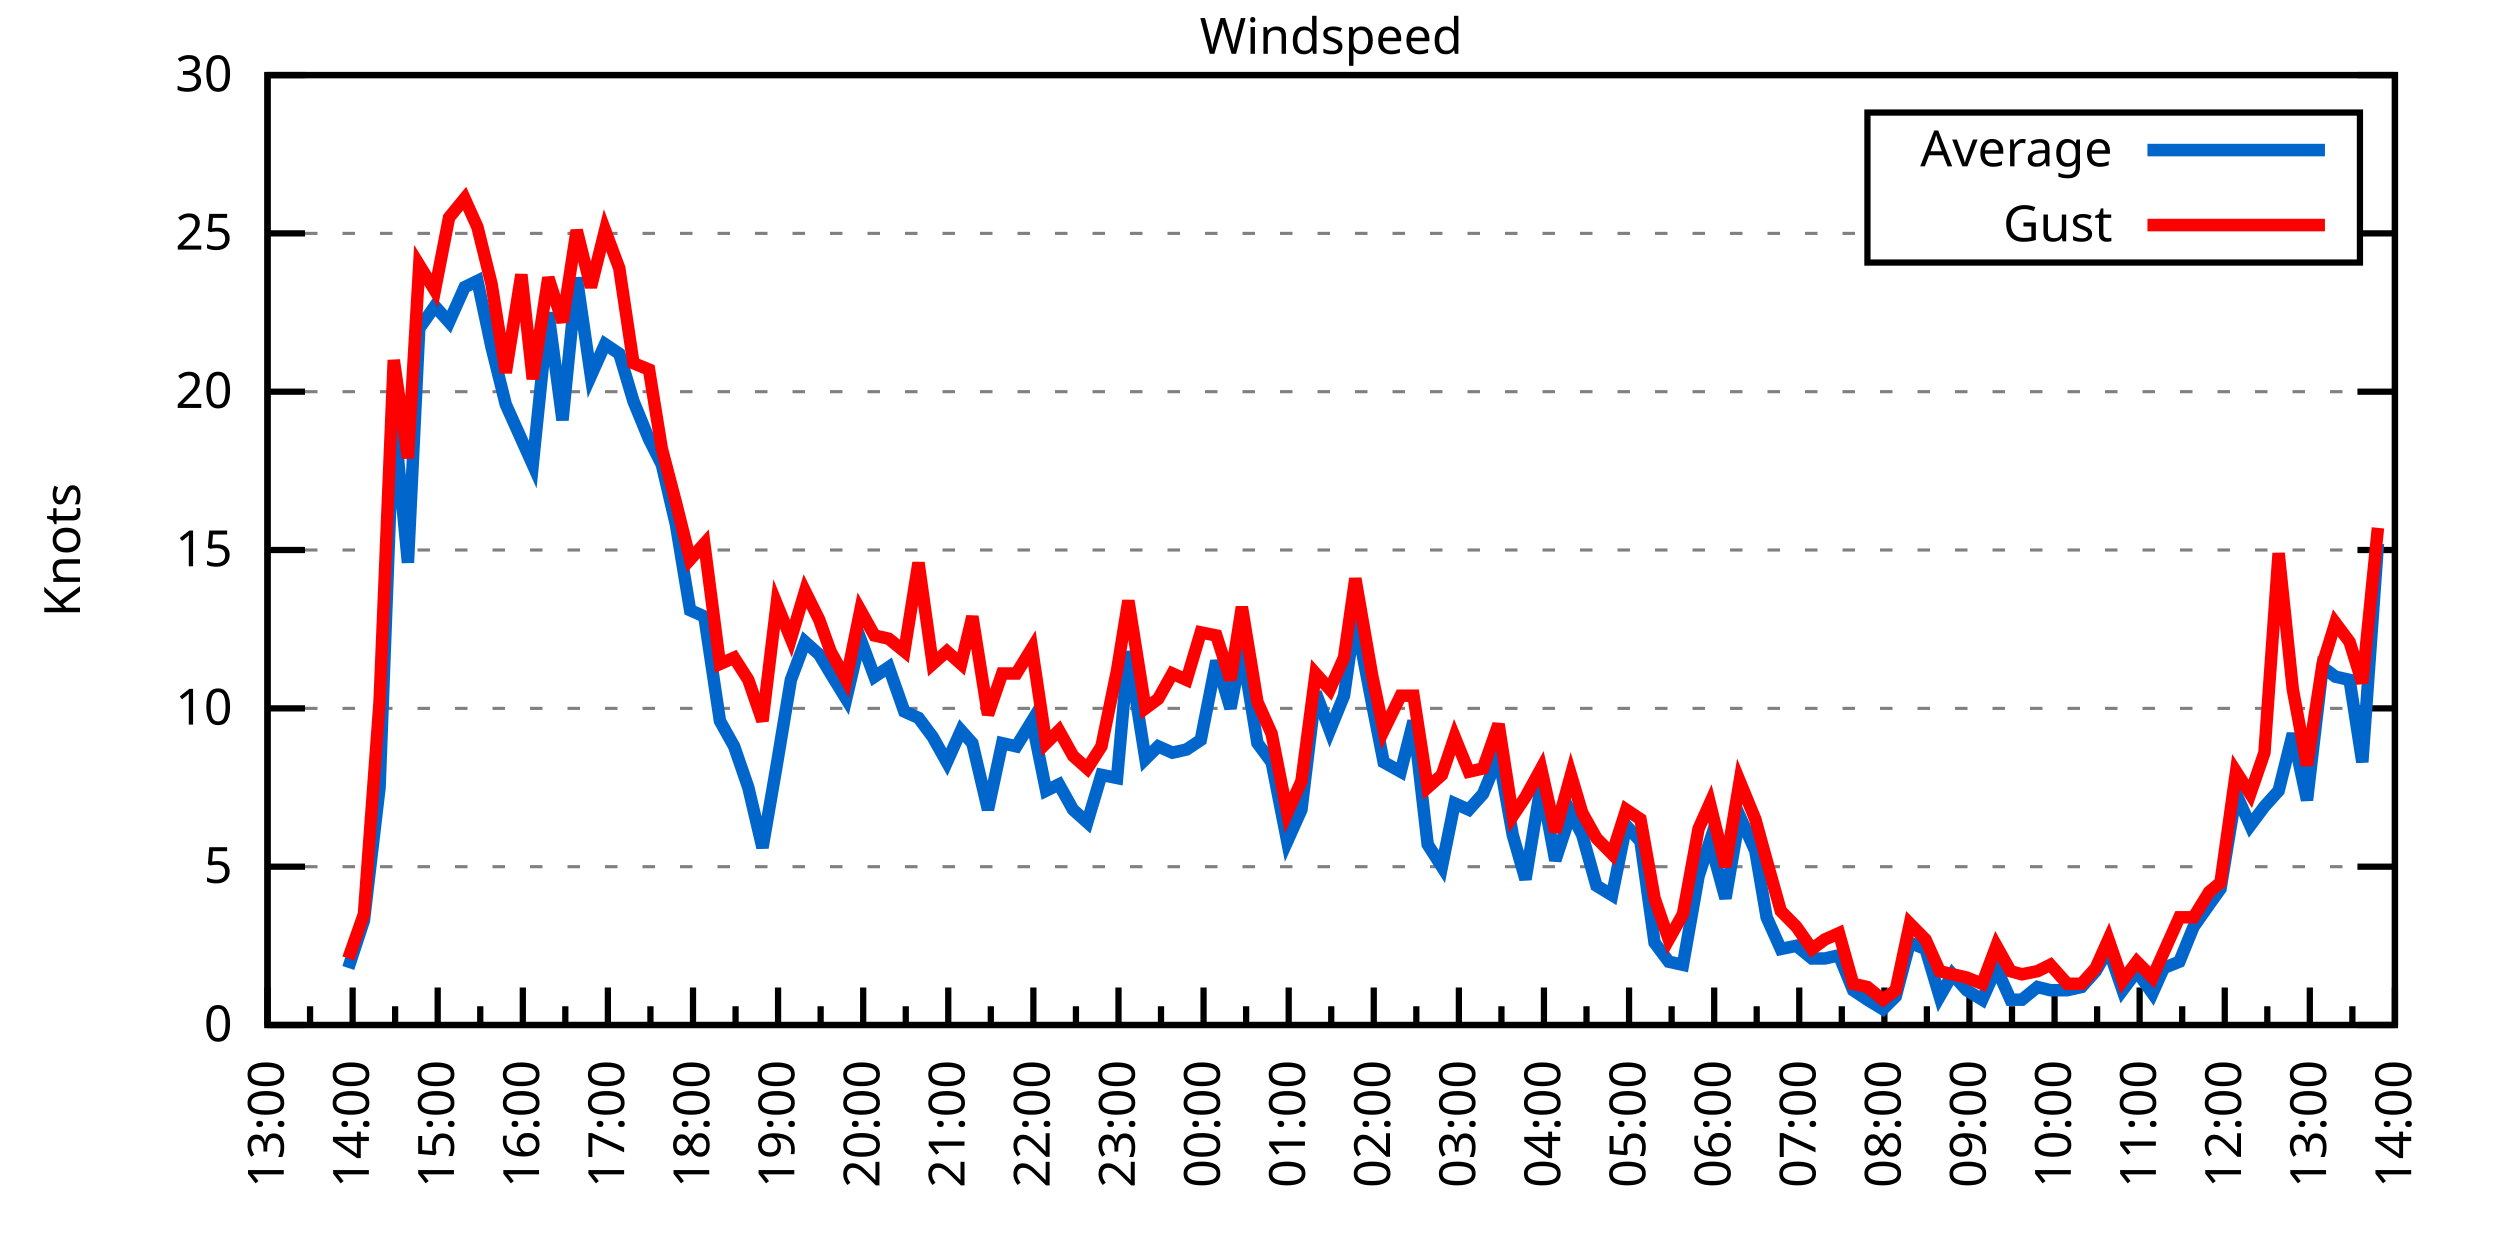
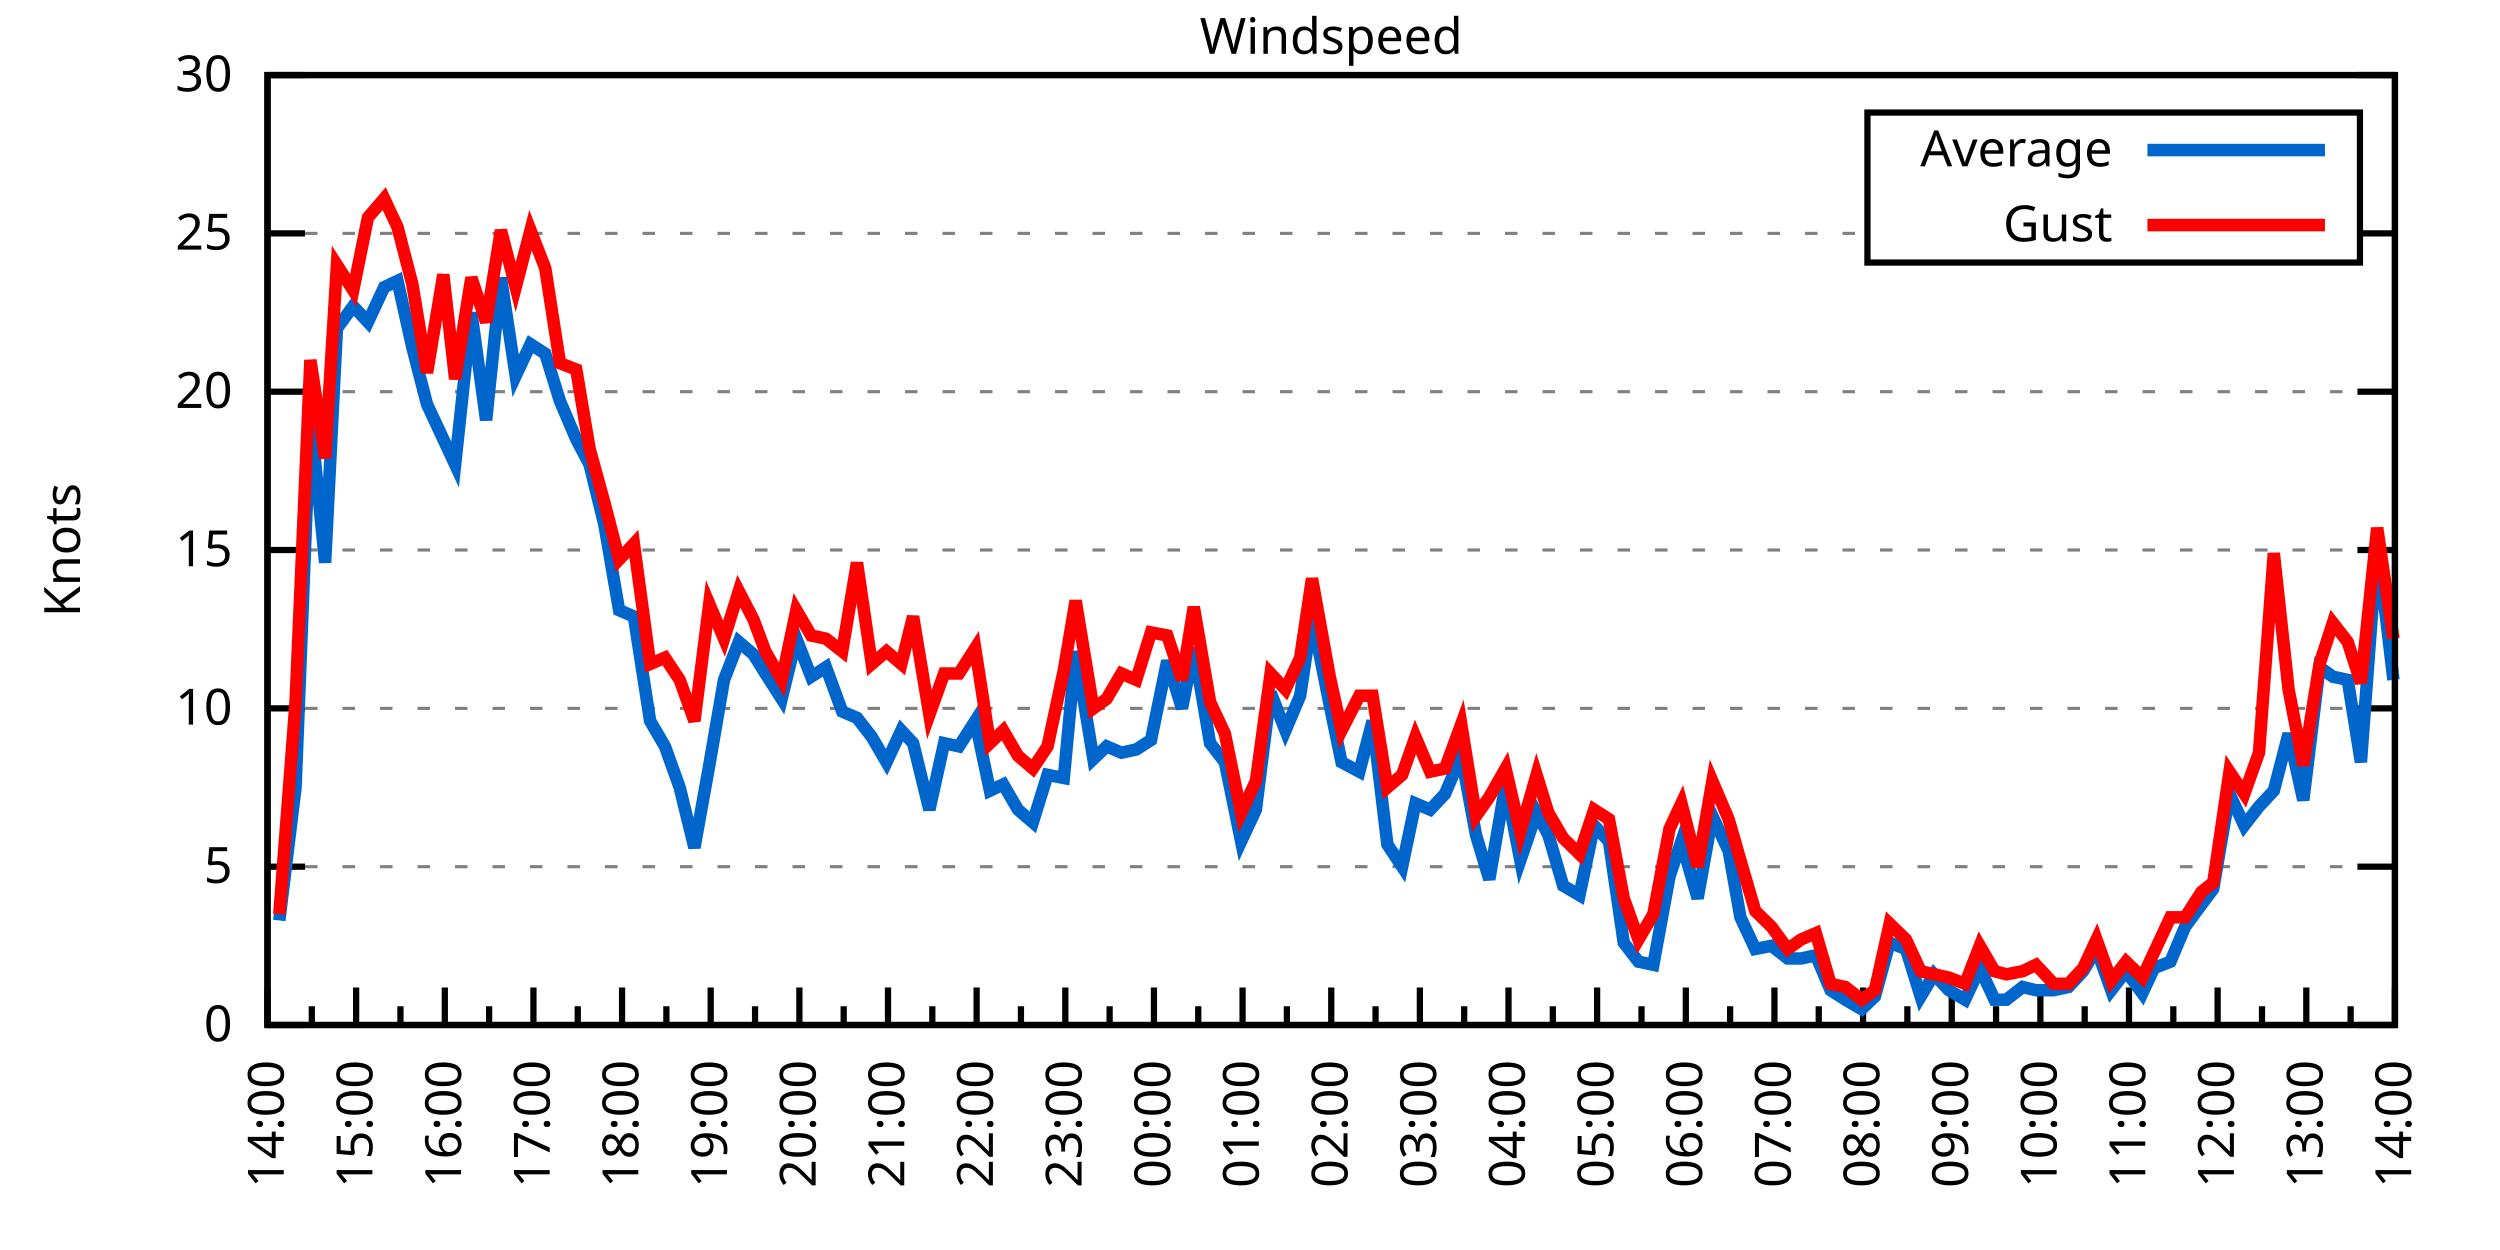
<svg xmlns="http://www.w3.org/2000/svg" xmlns:xlink="http://www.w3.org/1999/xlink" width="400" height="200" viewBox="0 0 400 200">
  <g id="gnuplot_canvas">
    <rect x="0" y="0" width="400" height="200" fill="none" />
    <defs>
      <circle id="gpDot" r="0.5" stroke-width="0.5" stroke="currentColor" />
      <path id="gpPt0" stroke-width="0.333" stroke="currentColor" d="M-1,0 h2 M0,-1 v2" />
      <path id="gpPt1" stroke-width="0.333" stroke="currentColor" d="M-1,-1 L1,1 M1,-1 L-1,1" />
      <path id="gpPt2" stroke-width="0.333" stroke="currentColor" d="M-1,0 L1,0 M0,-1 L0,1 M-1,-1 L1,1 M-1,1 L1,-1" />
      <rect id="gpPt3" stroke-width="0.333" stroke="currentColor" x="-1" y="-1" width="2" height="2" />
      <rect id="gpPt4" stroke-width="0.333" stroke="currentColor" fill="currentColor" x="-1" y="-1" width="2" height="2" />
      <circle id="gpPt5" stroke-width="0.333" stroke="currentColor" cx="0" cy="0" r="1" />
      <use xlink:href="#gpPt5" id="gpPt6" fill="currentColor" stroke="none" />
      <path id="gpPt7" stroke-width="0.333" stroke="currentColor" d="M0,-1.33 L-1.33,0.67 L1.33,0.67 z" />
      <use xlink:href="#gpPt7" id="gpPt8" fill="currentColor" stroke="none" />
      <use xlink:href="#gpPt7" id="gpPt9" stroke="currentColor" transform="rotate(180)" />
      <use xlink:href="#gpPt9" id="gpPt10" fill="currentColor" stroke="none" />
      <use xlink:href="#gpPt3" id="gpPt11" stroke="currentColor" transform="rotate(45)" />
      <use xlink:href="#gpPt11" id="gpPt12" fill="currentColor" stroke="none" />
      <path id="gpPt13" stroke-width="0.333" stroke="currentColor" d="M0,1.330 L1.265,0.411 L0.782,-1.067 L-0.782,-1.076 L-1.265,0.411 z" />
      <use xlink:href="#gpPt13" id="gpPt14" fill="currentColor" stroke="none" />
      <filter id="textbox" filterUnits="objectBoundingBox" x="0" y="0" height="1" width="1">
        <feFlood flood-color="white" flood-opacity="1" result="bgnd" />
        <feComposite in="SourceGraphic" in2="bgnd" operator="atop" />
      </filter>
      <filter id="greybox" filterUnits="objectBoundingBox" x="0" y="0" height="1" width="1">
        <feFlood flood-color="lightgrey" flood-opacity="1" result="grey" />
        <feComposite in="SourceGraphic" in2="grey" operator="atop" />
      </filter>
    </defs>
    <g fill="none" color="white" stroke="currentColor" stroke-width="1.00" stroke-linecap="butt" stroke-linejoin="miter">
</g>
    <g fill="none" color="black" stroke="currentColor" stroke-width="1.00" stroke-linecap="butt" stroke-linejoin="miter">
      <g stroke="none" shape-rendering="crispEdges">
        <polygon fill="rgb(255, 255, 255)" points="42.80,164.00 383.18,164.00 383.18,12.02 42.80,12.02 " />
      </g>
    </g>
    <g fill="none" color="black" stroke="currentColor" stroke-width="1.00" stroke-linecap="butt" stroke-linejoin="miter">
</g>
    <g fill="none" color="black" stroke="black" stroke-width="0.50" stroke-linecap="butt" stroke-linejoin="miter">
</g>
    <g fill="none" color="gray" stroke="currentColor" stroke-width="0.50" stroke-linecap="butt" stroke-linejoin="miter">
      <path stroke="gray" stroke-dasharray="2,4" class="gridline" d="M42.80,164.00 L383.19,164.00  " />
    </g>
    <g fill="none" color="gray" stroke="gray" stroke-width="1.00" stroke-linecap="butt" stroke-linejoin="miter">
</g>
    <g fill="none" color="black" stroke="currentColor" stroke-width="1.00" stroke-linecap="butt" stroke-linejoin="miter">
      <path stroke="black" d="M42.80,164.00 L48.80,164.00 M383.19,164.00 L377.19,164.00  " />
      <g transform="translate(37.20,166.60)" stroke="none" fill="black" font-family="Sans" font-size="8.00" text-anchor="end">
        <text>
          <tspan font-family="Sans"> 0</tspan>
        </text>
      </g>
    </g>
    <g fill="none" color="black" stroke="currentColor" stroke-width="1.00" stroke-linecap="butt" stroke-linejoin="miter">
</g>
    <g fill="none" color="black" stroke="black" stroke-width="0.50" stroke-linecap="butt" stroke-linejoin="miter">
</g>
    <g fill="none" color="gray" stroke="currentColor" stroke-width="0.50" stroke-linecap="butt" stroke-linejoin="miter">
      <path stroke="gray" stroke-dasharray="2,4" class="gridline" d="M42.80,138.67 L383.19,138.67  " />
    </g>
    <g fill="none" color="gray" stroke="gray" stroke-width="1.00" stroke-linecap="butt" stroke-linejoin="miter">
</g>
    <g fill="none" color="black" stroke="currentColor" stroke-width="1.00" stroke-linecap="butt" stroke-linejoin="miter">
      <path stroke="black" d="M42.80,138.67 L48.80,138.67 M383.19,138.67 L377.19,138.67  " />
      <g transform="translate(37.20,141.27)" stroke="none" fill="black" font-family="Sans" font-size="8.00" text-anchor="end">
        <text>
          <tspan font-family="Sans"> 5</tspan>
        </text>
      </g>
    </g>
    <g fill="none" color="black" stroke="currentColor" stroke-width="1.00" stroke-linecap="butt" stroke-linejoin="miter">
</g>
    <g fill="none" color="black" stroke="black" stroke-width="0.50" stroke-linecap="butt" stroke-linejoin="miter">
</g>
    <g fill="none" color="gray" stroke="currentColor" stroke-width="0.50" stroke-linecap="butt" stroke-linejoin="miter">
      <path stroke="gray" stroke-dasharray="2,4" class="gridline" d="M42.80,113.34 L383.19,113.34  " />
    </g>
    <g fill="none" color="gray" stroke="gray" stroke-width="1.00" stroke-linecap="butt" stroke-linejoin="miter">
</g>
    <g fill="none" color="black" stroke="currentColor" stroke-width="1.00" stroke-linecap="butt" stroke-linejoin="miter">
      <path stroke="black" d="M42.80,113.34 L48.80,113.34 M383.19,113.34 L377.19,113.34  " />
      <g transform="translate(37.20,115.94)" stroke="none" fill="black" font-family="Sans" font-size="8.00" text-anchor="end">
        <text>
          <tspan font-family="Sans"> 10</tspan>
        </text>
      </g>
    </g>
    <g fill="none" color="black" stroke="currentColor" stroke-width="1.00" stroke-linecap="butt" stroke-linejoin="miter">
</g>
    <g fill="none" color="black" stroke="black" stroke-width="0.50" stroke-linecap="butt" stroke-linejoin="miter">
</g>
    <g fill="none" color="gray" stroke="currentColor" stroke-width="0.50" stroke-linecap="butt" stroke-linejoin="miter">
      <path stroke="gray" stroke-dasharray="2,4" class="gridline" d="M42.80,88.00 L383.19,88.00  " />
    </g>
    <g fill="none" color="gray" stroke="gray" stroke-width="1.00" stroke-linecap="butt" stroke-linejoin="miter">
</g>
    <g fill="none" color="black" stroke="currentColor" stroke-width="1.00" stroke-linecap="butt" stroke-linejoin="miter">
      <path stroke="black" d="M42.80,88.00 L48.80,88.00 M383.19,88.00 L377.19,88.00  " />
      <g transform="translate(37.20,90.60)" stroke="none" fill="black" font-family="Sans" font-size="8.00" text-anchor="end">
        <text>
          <tspan font-family="Sans"> 15</tspan>
        </text>
      </g>
    </g>
    <g fill="none" color="black" stroke="currentColor" stroke-width="1.00" stroke-linecap="butt" stroke-linejoin="miter">
</g>
    <g fill="none" color="black" stroke="black" stroke-width="0.50" stroke-linecap="butt" stroke-linejoin="miter">
</g>
    <g fill="none" color="gray" stroke="currentColor" stroke-width="0.50" stroke-linecap="butt" stroke-linejoin="miter">
      <path stroke="gray" stroke-dasharray="2,4" class="gridline" d="M42.80,62.67 L383.19,62.67  " />
    </g>
    <g fill="none" color="gray" stroke="gray" stroke-width="1.00" stroke-linecap="butt" stroke-linejoin="miter">
</g>
    <g fill="none" color="black" stroke="currentColor" stroke-width="1.00" stroke-linecap="butt" stroke-linejoin="miter">
      <path stroke="black" d="M42.80,62.67 L48.80,62.67 M383.19,62.67 L377.19,62.67  " />
      <g transform="translate(37.20,65.27)" stroke="none" fill="black" font-family="Sans" font-size="8.00" text-anchor="end">
        <text>
          <tspan font-family="Sans"> 20</tspan>
        </text>
      </g>
    </g>
    <g fill="none" color="black" stroke="currentColor" stroke-width="1.00" stroke-linecap="butt" stroke-linejoin="miter">
</g>
    <g fill="none" color="black" stroke="black" stroke-width="0.50" stroke-linecap="butt" stroke-linejoin="miter">
</g>
    <g fill="none" color="gray" stroke="currentColor" stroke-width="0.50" stroke-linecap="butt" stroke-linejoin="miter">
      <path stroke="gray" stroke-dasharray="2,4" class="gridline" d="M42.80,37.34 L298.79,37.34 M377.59,37.34 L383.19,37.34  " />
    </g>
    <g fill="none" color="gray" stroke="gray" stroke-width="1.00" stroke-linecap="butt" stroke-linejoin="miter">
</g>
    <g fill="none" color="black" stroke="currentColor" stroke-width="1.00" stroke-linecap="butt" stroke-linejoin="miter">
      <path stroke="black" d="M42.80,37.34 L48.80,37.34 M383.19,37.34 L377.19,37.34  " />
      <g transform="translate(37.20,39.94)" stroke="none" fill="black" font-family="Sans" font-size="8.00" text-anchor="end">
        <text>
          <tspan font-family="Sans"> 25</tspan>
        </text>
      </g>
    </g>
    <g fill="none" color="black" stroke="currentColor" stroke-width="1.00" stroke-linecap="butt" stroke-linejoin="miter">
</g>
    <g fill="none" color="black" stroke="black" stroke-width="0.50" stroke-linecap="butt" stroke-linejoin="miter">
</g>
    <g fill="none" color="gray" stroke="currentColor" stroke-width="0.50" stroke-linecap="butt" stroke-linejoin="miter">
      <path stroke="gray" stroke-dasharray="2,4" class="gridline" d="M42.80,12.01 L383.19,12.01  " />
    </g>
    <g fill="none" color="gray" stroke="gray" stroke-width="1.00" stroke-linecap="butt" stroke-linejoin="miter">
</g>
    <g fill="none" color="black" stroke="currentColor" stroke-width="1.00" stroke-linecap="butt" stroke-linejoin="miter">
      <path stroke="black" d="M42.80,12.01 L48.80,12.01 M383.19,12.01 L377.19,12.01  " />
      <g transform="translate(37.20,14.61)" stroke="none" fill="black" font-family="Sans" font-size="8.00" text-anchor="end">
        <text>
          <tspan font-family="Sans"> 30</tspan>
        </text>
      </g>
    </g>
    <g fill="none" color="black" stroke="currentColor" stroke-width="1.00" stroke-linecap="butt" stroke-linejoin="miter">
      <path stroke="black" d="M42.80,164.00 L42.80,158.00  " />
      <g transform="translate(45.40,169.60) rotate(270)" stroke="none" fill="black" font-family="Sans" font-size="8.00" text-anchor="end">
        <text>
+           <tspan font-family="Sans">14:00</tspan>
+         </text>
+       </g>
+     </g>
+     <g fill="none" color="black" stroke="currentColor" stroke-width="1.00" stroke-linecap="butt" stroke-linejoin="miter">
+       <path stroke="black" d="M49.89,164.00 L49.89,161.00 M56.98,164.00 L56.98,158.00  " />
+       <g transform="translate(59.58,169.60) rotate(270)" stroke="none" fill="black" font-family="Sans" font-size="8.00" text-anchor="end">
+         <text>
+           <tspan font-family="Sans">15:00</tspan>
+         </text>
+       </g>
+     </g>
+     <g fill="none" color="black" stroke="currentColor" stroke-width="1.00" stroke-linecap="butt" stroke-linejoin="miter">
+       <path stroke="black" d="M64.07,164.00 L64.07,161.00 M71.17,164.00 L71.17,158.00  " />
+       <g transform="translate(73.77,169.60) rotate(270)" stroke="none" fill="black" font-family="Sans" font-size="8.00" text-anchor="end">
+         <text>
+           <tspan font-family="Sans">16:00</tspan>
+         </text>
+       </g>
+     </g>
+     <g fill="none" color="black" stroke="currentColor" stroke-width="1.00" stroke-linecap="butt" stroke-linejoin="miter">
+       <path stroke="black" d="M78.26,164.00 L78.26,161.00 M85.35,164.00 L85.35,158.00  " />
+       <g transform="translate(87.95,169.60) rotate(270)" stroke="none" fill="black" font-family="Sans" font-size="8.00" text-anchor="end">
+         <text>
+           <tspan font-family="Sans">17:00</tspan>
+         </text>
+       </g>
+     </g>
+     <g fill="none" color="black" stroke="currentColor" stroke-width="1.00" stroke-linecap="butt" stroke-linejoin="miter">
+       <path stroke="black" d="M92.44,164.00 L92.44,161.00 M99.53,164.00 L99.53,158.00  " />
+       <g transform="translate(102.13,169.60) rotate(270)" stroke="none" fill="black" font-family="Sans" font-size="8.00" text-anchor="end">
+         <text>
+           <tspan font-family="Sans">18:00</tspan>
+         </text>
+       </g>
+     </g>
+     <g fill="none" color="black" stroke="currentColor" stroke-width="1.00" stroke-linecap="butt" stroke-linejoin="miter">
+       <path stroke="black" d="M106.62,164.00 L106.62,161.00 M113.71,164.00 L113.71,158.00  " />
+       <g transform="translate(116.31,169.60) rotate(270)" stroke="none" fill="black" font-family="Sans" font-size="8.00" text-anchor="end">
+         <text>
+           <tspan font-family="Sans">19:00</tspan>
+         </text>
+       </g>
+     </g>
+     <g fill="none" color="black" stroke="currentColor" stroke-width="1.00" stroke-linecap="butt" stroke-linejoin="miter">
+       <path stroke="black" d="M120.81,164.00 L120.81,161.00 M127.90,164.00 L127.90,158.00  " />
+       <g transform="translate(130.50,169.60) rotate(270)" stroke="none" fill="black" font-family="Sans" font-size="8.00" text-anchor="end">
+         <text>
+           <tspan font-family="Sans">20:00</tspan>
+         </text>
+       </g>
+     </g>
+     <g fill="none" color="black" stroke="currentColor" stroke-width="1.00" stroke-linecap="butt" stroke-linejoin="miter">
+       <path stroke="black" d="M134.99,164.00 L134.99,161.00 M142.08,164.00 L142.08,158.00  " />
+       <g transform="translate(144.68,169.60) rotate(270)" stroke="none" fill="black" font-family="Sans" font-size="8.00" text-anchor="end">
+         <text>
+           <tspan font-family="Sans">21:00</tspan>
+         </text>
+       </g>
+     </g>
+     <g fill="none" color="black" stroke="currentColor" stroke-width="1.00" stroke-linecap="butt" stroke-linejoin="miter">
+       <path stroke="black" d="M149.17,164.00 L149.17,161.00 M156.26,164.00 L156.26,158.00  " />
+       <g transform="translate(158.86,169.60) rotate(270)" stroke="none" fill="black" font-family="Sans" font-size="8.00" text-anchor="end">
+         <text>
+           <tspan font-family="Sans">22:00</tspan>
+         </text>
+       </g>
+     </g>
+     <g fill="none" color="black" stroke="currentColor" stroke-width="1.00" stroke-linecap="butt" stroke-linejoin="miter">
+       <path stroke="black" d="M163.35,164.00 L163.35,161.00 M170.45,164.00 L170.45,158.00  " />
+       <g transform="translate(173.05,169.60) rotate(270)" stroke="none" fill="black" font-family="Sans" font-size="8.00" text-anchor="end">
+         <text>
+           <tspan font-family="Sans">23:00</tspan>
+         </text>
+       </g>
+     </g>
+     <g fill="none" color="black" stroke="currentColor" stroke-width="1.00" stroke-linecap="butt" stroke-linejoin="miter">
+       <path stroke="black" d="M177.54,164.00 L177.54,161.00 M184.63,164.00 L184.63,158.00  " />
+       <g transform="translate(187.23,169.60) rotate(270)" stroke="none" fill="black" font-family="Sans" font-size="8.00" text-anchor="end">
+         <text>
+           <tspan font-family="Sans">00:00</tspan>
+         </text>
+       </g>
+     </g>
+     <g fill="none" color="black" stroke="currentColor" stroke-width="1.00" stroke-linecap="butt" stroke-linejoin="miter">
+       <path stroke="black" d="M191.72,164.00 L191.72,161.00 M198.81,164.00 L198.81,158.00  " />
+       <g transform="translate(201.41,169.60) rotate(270)" stroke="none" fill="black" font-family="Sans" font-size="8.00" text-anchor="end">
+         <text>
+           <tspan font-family="Sans">01:00</tspan>
+         </text>
+       </g>
+     </g>
+     <g fill="none" color="black" stroke="currentColor" stroke-width="1.00" stroke-linecap="butt" stroke-linejoin="miter">
+       <path stroke="black" d="M205.90,164.00 L205.90,161.00 M213.00,164.00 L213.00,158.00  " />
+       <g transform="translate(215.60,169.60) rotate(270)" stroke="none" fill="black" font-family="Sans" font-size="8.00" text-anchor="end">
+         <text>
+           <tspan font-family="Sans">02:00</tspan>
+         </text>
+       </g>
+     </g>
+     <g fill="none" color="black" stroke="currentColor" stroke-width="1.00" stroke-linecap="butt" stroke-linejoin="miter">
+       <path stroke="black" d="M220.09,164.00 L220.09,161.00 M227.18,164.00 L227.18,158.00  " />
+       <g transform="translate(229.78,169.60) rotate(270)" stroke="none" fill="black" font-family="Sans" font-size="8.00" text-anchor="end">
+         <text>
+           <tspan font-family="Sans">03:00</tspan>
+         </text>
+       </g>
+     </g>
+     <g fill="none" color="black" stroke="currentColor" stroke-width="1.00" stroke-linecap="butt" stroke-linejoin="miter">
+       <path stroke="black" d="M234.27,164.00 L234.27,161.00 M241.36,164.00 L241.36,158.00  " />
+       <g transform="translate(243.96,169.60) rotate(270)" stroke="none" fill="black" font-family="Sans" font-size="8.00" text-anchor="end">
+         <text>
+           <tspan font-family="Sans">04:00</tspan>
+         </text>
+       </g>
+     </g>
+     <g fill="none" color="black" stroke="currentColor" stroke-width="1.00" stroke-linecap="butt" stroke-linejoin="miter">
+       <path stroke="black" d="M248.45,164.00 L248.45,161.00 M255.54,164.00 L255.54,158.00  " />
+       <g transform="translate(258.14,169.60) rotate(270)" stroke="none" fill="black" font-family="Sans" font-size="8.00" text-anchor="end">
+         <text>
+           <tspan font-family="Sans">05:00</tspan>
+         </text>
+       </g>
+     </g>
+     <g fill="none" color="black" stroke="currentColor" stroke-width="1.00" stroke-linecap="butt" stroke-linejoin="miter">
+       <path stroke="black" d="M262.64,164.00 L262.64,161.00 M269.73,164.00 L269.73,158.00  " />
+       <g transform="translate(272.33,169.60) rotate(270)" stroke="none" fill="black" font-family="Sans" font-size="8.00" text-anchor="end">
+         <text>
+           <tspan font-family="Sans">06:00</tspan>
+         </text>
+       </g>
+     </g>
+     <g fill="none" color="black" stroke="currentColor" stroke-width="1.00" stroke-linecap="butt" stroke-linejoin="miter">
+       <path stroke="black" d="M276.82,164.00 L276.82,161.00 M283.91,164.00 L283.91,158.00  " />
+       <g transform="translate(286.51,169.60) rotate(270)" stroke="none" fill="black" font-family="Sans" font-size="8.00" text-anchor="end">
+         <text>
+           <tspan font-family="Sans">07:00</tspan>
+         </text>
+       </g>
+     </g>
+     <g fill="none" color="black" stroke="currentColor" stroke-width="1.00" stroke-linecap="butt" stroke-linejoin="miter">
+       <path stroke="black" d="M291.00,164.00 L291.00,161.00 M298.09,164.00 L298.09,158.00  " />
+       <g transform="translate(300.69,169.60) rotate(270)" stroke="none" fill="black" font-family="Sans" font-size="8.00" text-anchor="end">
+         <text>
+           <tspan font-family="Sans">08:00</tspan>
+         </text>
+       </g>
+     </g>
+     <g fill="none" color="black" stroke="currentColor" stroke-width="1.00" stroke-linecap="butt" stroke-linejoin="miter">
+       <path stroke="black" d="M305.18,164.00 L305.18,161.00 M312.28,164.00 L312.28,158.00  " />
+       <g transform="translate(314.88,169.60) rotate(270)" stroke="none" fill="black" font-family="Sans" font-size="8.00" text-anchor="end">
+         <text>
+           <tspan font-family="Sans">09:00</tspan>
+         </text>
+       </g>
+     </g>
+     <g fill="none" color="black" stroke="currentColor" stroke-width="1.00" stroke-linecap="butt" stroke-linejoin="miter">
+       <path stroke="black" d="M319.37,164.00 L319.37,161.00 M326.46,164.00 L326.46,158.00  " />
+       <g transform="translate(329.06,169.60) rotate(270)" stroke="none" fill="black" font-family="Sans" font-size="8.00" text-anchor="end">
+         <text>
+           <tspan font-family="Sans">10:00</tspan>
+         </text>
+       </g>
+     </g>
+     <g fill="none" color="black" stroke="currentColor" stroke-width="1.00" stroke-linecap="butt" stroke-linejoin="miter">
+       <path stroke="black" d="M333.55,164.00 L333.55,161.00 M340.64,164.00 L340.64,158.00  " />
+       <g transform="translate(343.24,169.60) rotate(270)" stroke="none" fill="black" font-family="Sans" font-size="8.00" text-anchor="end">
+         <text>
+           <tspan font-family="Sans">11:00</tspan>
+         </text>
+       </g>
+     </g>
+     <g fill="none" color="black" stroke="currentColor" stroke-width="1.00" stroke-linecap="butt" stroke-linejoin="miter">
+       <path stroke="black" d="M347.73,164.00 L347.73,161.00 M354.82,164.00 L354.82,158.00  " />
+       <g transform="translate(357.42,169.60) rotate(270)" stroke="none" fill="black" font-family="Sans" font-size="8.00" text-anchor="end">
+         <text>
+           <tspan font-family="Sans">12:00</tspan>
+         </text>
+       </g>
+     </g>
+     <g fill="none" color="black" stroke="currentColor" stroke-width="1.00" stroke-linecap="butt" stroke-linejoin="miter">
+       <path stroke="black" d="M361.92,164.00 L361.92,161.00 M369.01,164.00 L369.01,158.00  " />
+       <g transform="translate(371.61,169.60) rotate(270)" stroke="none" fill="black" font-family="Sans" font-size="8.00" text-anchor="end">
+         <text>
          <tspan font-family="Sans">13:00</tspan>
        </text>
      </g>
    </g>
    <g fill="none" color="black" stroke="currentColor" stroke-width="1.00" stroke-linecap="butt" stroke-linejoin="miter">
-       <path stroke="black" d="M49.61,164.00 L49.61,161.00 M56.42,164.00 L56.42,158.00  " />
-       <g transform="translate(59.02,169.60) rotate(270)" stroke="none" fill="black" font-family="Sans" font-size="8.00" text-anchor="end">
-         <text>
-           <tspan font-family="Sans">14:00</tspan>
-         </text>
-       </g>
-     </g>
-     <g fill="none" color="black" stroke="currentColor" stroke-width="1.00" stroke-linecap="butt" stroke-linejoin="miter">
-       <path stroke="black" d="M63.22,164.00 L63.22,161.00 M70.03,164.00 L70.03,158.00  " />
-       <g transform="translate(72.63,169.60) rotate(270)" stroke="none" fill="black" font-family="Sans" font-size="8.00" text-anchor="end">
-         <text>
-           <tspan font-family="Sans">15:00</tspan>
-         </text>
-       </g>
-     </g>
-     <g fill="none" color="black" stroke="currentColor" stroke-width="1.00" stroke-linecap="butt" stroke-linejoin="miter">
-       <path stroke="black" d="M76.84,164.00 L76.84,161.00 M83.65,164.00 L83.65,158.00  " />
-       <g transform="translate(86.25,169.60) rotate(270)" stroke="none" fill="black" font-family="Sans" font-size="8.00" text-anchor="end">
-         <text>
-           <tspan font-family="Sans">16:00</tspan>
-         </text>
-       </g>
-     </g>
-     <g fill="none" color="black" stroke="currentColor" stroke-width="1.00" stroke-linecap="butt" stroke-linejoin="miter">
-       <path stroke="black" d="M90.45,164.00 L90.45,161.00 M97.26,164.00 L97.26,158.00  " />
-       <g transform="translate(99.86,169.60) rotate(270)" stroke="none" fill="black" font-family="Sans" font-size="8.00" text-anchor="end">
-         <text>
-           <tspan font-family="Sans">17:00</tspan>
-         </text>
-       </g>
-     </g>
-     <g fill="none" color="black" stroke="currentColor" stroke-width="1.00" stroke-linecap="butt" stroke-linejoin="miter">
-       <path stroke="black" d="M104.07,164.00 L104.07,161.00 M110.88,164.00 L110.88,158.00  " />
-       <g transform="translate(113.48,169.60) rotate(270)" stroke="none" fill="black" font-family="Sans" font-size="8.00" text-anchor="end">
-         <text>
-           <tspan font-family="Sans">18:00</tspan>
-         </text>
-       </g>
-     </g>
-     <g fill="none" color="black" stroke="currentColor" stroke-width="1.00" stroke-linecap="butt" stroke-linejoin="miter">
-       <path stroke="black" d="M117.69,164.00 L117.69,161.00 M124.49,164.00 L124.49,158.00  " />
-       <g transform="translate(127.09,169.60) rotate(270)" stroke="none" fill="black" font-family="Sans" font-size="8.00" text-anchor="end">
-         <text>
-           <tspan font-family="Sans">19:00</tspan>
-         </text>
-       </g>
-     </g>
-     <g fill="none" color="black" stroke="currentColor" stroke-width="1.00" stroke-linecap="butt" stroke-linejoin="miter">
-       <path stroke="black" d="M131.30,164.00 L131.30,161.00 M138.11,164.00 L138.11,158.00  " />
-       <g transform="translate(140.71,169.60) rotate(270)" stroke="none" fill="black" font-family="Sans" font-size="8.00" text-anchor="end">
-         <text>
-           <tspan font-family="Sans">20:00</tspan>
-         </text>
-       </g>
-     </g>
-     <g fill="none" color="black" stroke="currentColor" stroke-width="1.00" stroke-linecap="butt" stroke-linejoin="miter">
-       <path stroke="black" d="M144.92,164.00 L144.92,161.00 M151.72,164.00 L151.72,158.00  " />
-       <g transform="translate(154.32,169.60) rotate(270)" stroke="none" fill="black" font-family="Sans" font-size="8.00" text-anchor="end">
-         <text>
-           <tspan font-family="Sans">21:00</tspan>
-         </text>
-       </g>
-     </g>
-     <g fill="none" color="black" stroke="currentColor" stroke-width="1.00" stroke-linecap="butt" stroke-linejoin="miter">
-       <path stroke="black" d="M158.53,164.00 L158.53,161.00 M165.34,164.00 L165.34,158.00  " />
-       <g transform="translate(167.94,169.60) rotate(270)" stroke="none" fill="black" font-family="Sans" font-size="8.00" text-anchor="end">
-         <text>
-           <tspan font-family="Sans">22:00</tspan>
-         </text>
-       </g>
-     </g>
-     <g fill="none" color="black" stroke="currentColor" stroke-width="1.00" stroke-linecap="butt" stroke-linejoin="miter">
-       <path stroke="black" d="M172.15,164.00 L172.15,161.00 M178.96,164.00 L178.96,158.00  " />
-       <g transform="translate(181.56,169.60) rotate(270)" stroke="none" fill="black" font-family="Sans" font-size="8.00" text-anchor="end">
-         <text>
-           <tspan font-family="Sans">23:00</tspan>
-         </text>
-       </g>
-     </g>
-     <g fill="none" color="black" stroke="currentColor" stroke-width="1.00" stroke-linecap="butt" stroke-linejoin="miter">
-       <path stroke="black" d="M185.76,164.00 L185.76,161.00 M192.57,164.00 L192.57,158.00  " />
-       <g transform="translate(195.17,169.60) rotate(270)" stroke="none" fill="black" font-family="Sans" font-size="8.00" text-anchor="end">
-         <text>
-           <tspan font-family="Sans">00:00</tspan>
-         </text>
-       </g>
-     </g>
-     <g fill="none" color="black" stroke="currentColor" stroke-width="1.00" stroke-linecap="butt" stroke-linejoin="miter">
-       <path stroke="black" d="M199.38,164.00 L199.38,161.00 M206.19,164.00 L206.19,158.00  " />
-       <g transform="translate(208.79,169.60) rotate(270)" stroke="none" fill="black" font-family="Sans" font-size="8.00" text-anchor="end">
-         <text>
-           <tspan font-family="Sans">01:00</tspan>
-         </text>
-       </g>
-     </g>
-     <g fill="none" color="black" stroke="currentColor" stroke-width="1.00" stroke-linecap="butt" stroke-linejoin="miter">
-       <path stroke="black" d="M213.00,164.00 L213.00,161.00 M219.80,164.00 L219.80,158.00  " />
-       <g transform="translate(222.40,169.60) rotate(270)" stroke="none" fill="black" font-family="Sans" font-size="8.00" text-anchor="end">
-         <text>
-           <tspan font-family="Sans">02:00</tspan>
-         </text>
-       </g>
-     </g>
-     <g fill="none" color="black" stroke="currentColor" stroke-width="1.00" stroke-linecap="butt" stroke-linejoin="miter">
-       <path stroke="black" d="M226.61,164.00 L226.61,161.00 M233.42,164.00 L233.42,158.00  " />
-       <g transform="translate(236.02,169.60) rotate(270)" stroke="none" fill="black" font-family="Sans" font-size="8.00" text-anchor="end">
-         <text>
-           <tspan font-family="Sans">03:00</tspan>
-         </text>
-       </g>
-     </g>
-     <g fill="none" color="black" stroke="currentColor" stroke-width="1.00" stroke-linecap="butt" stroke-linejoin="miter">
-       <path stroke="black" d="M240.23,164.00 L240.23,161.00 M247.03,164.00 L247.03,158.00  " />
-       <g transform="translate(249.63,169.60) rotate(270)" stroke="none" fill="black" font-family="Sans" font-size="8.00" text-anchor="end">
-         <text>
-           <tspan font-family="Sans">04:00</tspan>
-         </text>
-       </g>
-     </g>
-     <g fill="none" color="black" stroke="currentColor" stroke-width="1.00" stroke-linecap="butt" stroke-linejoin="miter">
-       <path stroke="black" d="M253.84,164.00 L253.84,161.00 M260.65,164.00 L260.65,158.00  " />
-       <g transform="translate(263.25,169.60) rotate(270)" stroke="none" fill="black" font-family="Sans" font-size="8.00" text-anchor="end">
-         <text>
-           <tspan font-family="Sans">05:00</tspan>
-         </text>
-       </g>
-     </g>
-     <g fill="none" color="black" stroke="currentColor" stroke-width="1.00" stroke-linecap="butt" stroke-linejoin="miter">
-       <path stroke="black" d="M267.46,164.00 L267.46,161.00 M274.27,164.00 L274.27,158.00  " />
-       <g transform="translate(276.87,169.60) rotate(270)" stroke="none" fill="black" font-family="Sans" font-size="8.00" text-anchor="end">
-         <text>
-           <tspan font-family="Sans">06:00</tspan>
-         </text>
-       </g>
-     </g>
-     <g fill="none" color="black" stroke="currentColor" stroke-width="1.00" stroke-linecap="butt" stroke-linejoin="miter">
-       <path stroke="black" d="M281.07,164.00 L281.07,161.00 M287.88,164.00 L287.88,158.00  " />
-       <g transform="translate(290.48,169.60) rotate(270)" stroke="none" fill="black" font-family="Sans" font-size="8.00" text-anchor="end">
-         <text>
-           <tspan font-family="Sans">07:00</tspan>
-         </text>
-       </g>
-     </g>
-     <g fill="none" color="black" stroke="currentColor" stroke-width="1.00" stroke-linecap="butt" stroke-linejoin="miter">
-       <path stroke="black" d="M294.69,164.00 L294.69,161.00 M301.50,164.00 L301.50,158.00  " />
-       <g transform="translate(304.10,169.60) rotate(270)" stroke="none" fill="black" font-family="Sans" font-size="8.00" text-anchor="end">
-         <text>
-           <tspan font-family="Sans">08:00</tspan>
-         </text>
-       </g>
-     </g>
-     <g fill="none" color="black" stroke="currentColor" stroke-width="1.00" stroke-linecap="butt" stroke-linejoin="miter">
-       <path stroke="black" d="M308.30,164.00 L308.30,161.00 M315.11,164.00 L315.11,158.00  " />
-       <g transform="translate(317.71,169.60) rotate(270)" stroke="none" fill="black" font-family="Sans" font-size="8.00" text-anchor="end">
-         <text>
-           <tspan font-family="Sans">09:00</tspan>
-         </text>
-       </g>
-     </g>
-     <g fill="none" color="black" stroke="currentColor" stroke-width="1.00" stroke-linecap="butt" stroke-linejoin="miter">
-       <path stroke="black" d="M321.92,164.00 L321.92,161.00 M328.73,164.00 L328.73,158.00  " />
-       <g transform="translate(331.33,169.60) rotate(270)" stroke="none" fill="black" font-family="Sans" font-size="8.00" text-anchor="end">
-         <text>
-           <tspan font-family="Sans">10:00</tspan>
-         </text>
-       </g>
-     </g>
-     <g fill="none" color="black" stroke="currentColor" stroke-width="1.00" stroke-linecap="butt" stroke-linejoin="miter">
-       <path stroke="black" d="M335.54,164.00 L335.54,161.00 M342.34,164.00 L342.34,158.00  " />
-       <g transform="translate(344.94,169.60) rotate(270)" stroke="none" fill="black" font-family="Sans" font-size="8.00" text-anchor="end">
-         <text>
-           <tspan font-family="Sans">11:00</tspan>
-         </text>
-       </g>
-     </g>
-     <g fill="none" color="black" stroke="currentColor" stroke-width="1.00" stroke-linecap="butt" stroke-linejoin="miter">
-       <path stroke="black" d="M349.15,164.00 L349.15,161.00 M355.96,164.00 L355.96,158.00  " />
-       <g transform="translate(358.56,169.60) rotate(270)" stroke="none" fill="black" font-family="Sans" font-size="8.00" text-anchor="end">
-         <text>
-           <tspan font-family="Sans">12:00</tspan>
-         </text>
-       </g>
-     </g>
-     <g fill="none" color="black" stroke="currentColor" stroke-width="1.00" stroke-linecap="butt" stroke-linejoin="miter">
-       <path stroke="black" d="M362.77,164.00 L362.77,161.00 M369.57,164.00 L369.57,158.00  " />
-       <g transform="translate(372.17,169.60) rotate(270)" stroke="none" fill="black" font-family="Sans" font-size="8.00" text-anchor="end">
-         <text>
-           <tspan font-family="Sans">13:00</tspan>
-         </text>
-       </g>
-     </g>
-     <g fill="none" color="black" stroke="currentColor" stroke-width="1.00" stroke-linecap="butt" stroke-linejoin="miter">
-       <path stroke="black" d="M376.38,164.00 L376.38,161.00 M383.19,164.00 L383.19,158.00  " />
+       <path stroke="black" d="M376.10,164.00 L376.10,161.00 M383.19,164.00 L383.19,158.00  " />
      <g transform="translate(385.79,169.60) rotate(270)" stroke="none" fill="black" font-family="Sans" font-size="8.00" text-anchor="end">
        <text>
          <tspan font-family="Sans">14:00</tspan>
        </text>
      </g>
    </g>
    <g fill="none" color="black" stroke="currentColor" stroke-width="1.00" stroke-linecap="butt" stroke-linejoin="miter">
</g>
    <g fill="none" color="black" stroke="currentColor" stroke-width="1.00" stroke-linecap="butt" stroke-linejoin="miter">
      <path stroke="black" d="M42.80,12.01 L42.80,164.00 L383.19,164.00 L383.19,12.01 L42.80,12.01 Z  " />
    </g>
    <g fill="none" color="black" stroke="currentColor" stroke-width="1.00" stroke-linecap="butt" stroke-linejoin="miter">
      <g transform="translate(12.80,88.01) rotate(270)" stroke="none" fill="black" font-family="Sans" font-size="8.00" text-anchor="middle">
        <text>
          <tspan font-family="Sans">Knots</tspan>
        </text>
      </g>
    </g>
    <g fill="none" color="black" stroke="currentColor" stroke-width="1.00" stroke-linecap="butt" stroke-linejoin="miter">
</g>
    <g fill="none" color="black" stroke="currentColor" stroke-width="1.00" stroke-linecap="butt" stroke-linejoin="miter">
      <path stroke="black" d="M298.79,42.01 L298.79,18.01 L377.59,18.01 L377.59,42.01 L298.79,42.01 Z  " />
    </g>
    <g id="Windspeed_plot_1">
      <g fill="none" color="white" stroke="black" stroke-width="2.00" stroke-linecap="butt" stroke-linejoin="miter">
</g>
      <g fill="none" color="black" stroke="currentColor" stroke-width="2.00" stroke-linecap="butt" stroke-linejoin="miter">
        <g transform="translate(337.99,26.61)" stroke="none" fill="black" font-family="Sans" font-size="8.00" text-anchor="end">
          <text>
            <tspan font-family="Sans">Average</tspan>
          </text>
        </g>
      </g>
      <g fill="none" color="black" stroke="currentColor" stroke-width="2.00" stroke-linecap="butt" stroke-linejoin="miter">
-         <path stroke="rgb(  0, 102, 204)" d="M343.59,24.01 L371.99,24.01 M55.73,154.88 L58.23,147.28 L60.73,126.00 L63.00,66.22 L65.27,90.03 L67.08,52.54   L69.58,48.99 L71.85,51.53 L74.34,45.95 L76.39,44.94 L78.65,55.58 L80.92,64.70 L83.42,70.27 L85.24,74.33   L87.73,50.01 L90.00,67.23 L92.27,44.43 L94.54,60.14 L96.81,55.07 L99.08,56.59 L101.35,64.19 L103.84,70.27   L105.89,74.33 L108.15,83.95 L110.42,97.63 L112.69,98.64 L115.19,115.36 L117.46,119.42 L119.73,126.00 L122.00,135.63   L124.27,122.46 L126.54,108.78 L128.81,102.70 L131.07,104.72 L132.89,107.76 L135.39,111.82 L137.66,102.19 L139.92,108.27   L142.19,106.75 L144.69,113.84 L146.96,114.86 L149.23,117.90 L151.50,121.95 L153.77,116.88 L155.58,118.91 L158.08,129.55   L160.35,118.91 L162.62,119.42 L165.11,115.36 L167.38,126.51 L169.43,125.50 L171.69,129.55 L173.96,131.58 L176.23,123.98   L178.73,124.48 L180.54,104.22 L183.27,121.44 L185.31,119.42 L187.58,120.43 L189.85,119.92 L192.12,118.40 L194.61,105.74   L196.88,113.34 L198.70,103.71 L201.19,118.91 L203.46,121.95 L205.96,134.62 L208.23,129.55 L210.50,110.80 L212.77,116.88   L215.04,111.31 L216.85,98.64 L219.58,112.83 L221.39,121.95 L224.11,123.47 L226.16,115.36 L228.43,135.12 L230.70,138.67   L232.74,128.54 L235.01,129.55 L237.28,127.02 L239.77,120.94 L242.04,133.60 L244.08,140.69 L246.58,125.50 L248.85,137.66   L251.35,130.06 L253.16,133.60 L255.43,141.71 L257.93,143.23 L260.20,132.08 L262.47,134.62 L264.73,150.83 L267.00,153.87   L269.27,154.37 L271.77,140.19 L273.58,134.62 L276.08,143.73 L278.35,130.56 L280.85,136.14 L282.66,146.77 L284.93,151.84   L287.43,151.33 L289.92,153.36 L291.97,153.36 L294.23,152.85 L296.50,158.43 L298.77,159.95 L301.27,161.47 L303.31,159.44   L305.58,150.83 L308.08,151.84 L310.35,159.44 L312.39,155.89 L314.66,158.43 L317.15,159.95 L319.42,154.88 L321.69,159.95   L323.51,159.95 L326.00,157.92 L328.05,158.43 L330.77,158.43 L333.04,157.92 L335.31,155.39 L337.35,151.84 L339.62,158.43   L341.89,155.39 L344.39,158.93 L346.20,154.88 L348.70,153.87 L350.97,148.29 L353.46,144.75 L355.28,142.21 L357.77,127.02   L360.04,132.08 L362.31,129.04 L364.58,126.51 L366.85,117.39 L369.12,128.03 L371.62,106.75 L373.66,108.27 L375.93,108.78   L377.97,121.95 L380.47,86.99  " />
+         <path stroke="rgb(  0, 102, 204)" d="M343.59,24.01 L371.99,24.01 M44.69,147.28 L47.29,126.00 L49.66,66.22 L52.02,90.03 L53.91,52.54 L56.51,48.99   L58.87,51.53 L61.47,45.95 L63.60,44.94 L65.97,55.58 L68.33,64.70 L70.93,70.27 L72.82,74.33 L75.42,50.01   L77.78,67.23 L80.15,44.43 L82.51,60.14 L84.88,55.07 L87.24,56.59 L89.60,64.19 L92.20,70.27 L94.33,74.33   L96.70,83.95 L99.06,97.63 L101.42,98.64 L104.02,115.36 L106.39,119.42 L108.75,126.00 L111.11,135.63 L113.48,122.46   L115.84,108.78 L118.21,102.70 L120.57,104.72 L122.46,107.76 L125.06,111.82 L127.42,102.19 L129.79,108.27 L132.15,106.75   L134.75,113.84 L137.12,114.86 L139.48,117.90 L141.84,121.95 L144.21,116.88 L146.10,118.91 L148.70,129.55 L151.06,118.91   L153.43,119.42 L156.03,115.36 L158.39,126.51 L160.52,125.50 L162.88,129.55 L165.25,131.58 L167.61,123.98 L170.21,124.48   L172.10,104.22 L174.94,121.44 L177.06,119.42 L179.43,120.43 L181.79,119.92 L184.16,118.40 L186.76,105.74 L189.12,113.34   L191.01,103.71 L193.61,118.91 L195.98,121.95 L198.58,134.62 L200.94,129.55 L203.30,110.80 L205.67,116.88 L208.03,111.31   L209.92,98.64 L212.76,112.83 L214.65,121.95 L217.49,123.47 L219.61,115.36 L221.98,135.12 L224.34,138.67 L226.47,128.54   L228.83,129.55 L231.20,127.02 L233.80,120.94 L236.16,133.60 L238.29,140.69 L240.89,125.50 L243.25,137.66 L245.85,130.06   L247.74,133.60 L250.11,141.71 L252.71,143.23 L255.07,132.08 L257.43,134.62 L259.80,150.83 L262.16,153.87 L264.53,154.37   L267.13,140.19 L269.02,134.62 L271.62,143.73 L273.98,130.56 L276.58,136.14 L278.47,146.77 L280.84,151.84 L283.44,151.33   L286.04,153.36 L288.16,153.36 L290.53,152.85 L292.89,158.43 L295.26,159.95 L297.86,161.47 L299.98,159.44 L302.35,150.83   L304.95,151.84 L307.31,159.44 L309.44,155.89 L311.80,158.43 L314.40,159.95 L316.77,154.88 L319.13,159.95 L321.02,159.95   L323.62,157.92 L325.75,158.43 L328.59,158.43 L330.95,157.92 L333.31,155.39 L335.44,151.84 L337.80,158.43 L340.17,155.39   L342.77,158.93 L344.66,154.88 L347.26,153.87 L349.62,148.29 L352.22,144.75 L354.12,142.21 L356.72,127.02 L359.08,132.08   L361.44,129.04 L363.81,126.51 L366.17,117.39 L368.53,128.03 L371.13,106.75 L373.26,108.27 L375.63,108.78 L377.75,121.95   L380.35,86.99 L382.95,108.78  " />
      </g>
    </g>
    <g id="Windspeed_plot_2">
      <g fill="none" color="black" stroke="currentColor" stroke-width="2.00" stroke-linecap="butt" stroke-linejoin="miter">
        <g transform="translate(337.99,38.61)" stroke="none" fill="black" font-family="Sans" font-size="8.00" text-anchor="end">
          <text>
            <tspan font-family="Sans">Gust</tspan>
          </text>
        </g>
      </g>
      <g fill="none" color="black" stroke="currentColor" stroke-width="2.00" stroke-linecap="butt" stroke-linejoin="miter">
-         <path stroke="rgb(255,   0,   0)" d="M343.59,36.01 L371.99,36.01 M55.73,153.36 L58.23,146.27 L60.73,112.32 L63.00,57.61 L65.27,73.31 L67.08,42.41   L69.58,46.46 L71.85,34.81 L74.34,31.77 L76.39,36.33 L78.65,45.45 L80.92,59.63 L83.42,43.93 L85.24,60.65   L87.73,44.43 L90.00,51.53 L92.27,36.84 L94.54,45.95 L96.81,36.84 L99.08,42.91 L101.35,58.11 L103.84,59.13   L105.89,71.79 L108.15,80.41 L110.42,89.52 L112.69,86.99 L115.19,106.24 L117.46,105.23 L119.73,108.78 L122.00,115.36   L124.27,96.62 L126.54,102.19 L128.81,94.59 L131.07,99.15 L132.89,104.22 L135.39,108.78 L137.66,97.63 L139.92,101.68   L142.19,102.19 L144.69,104.22 L146.96,90.03 L149.23,106.24 L151.50,104.22 L153.77,106.24 L155.58,98.64 L158.08,114.35   L160.35,107.76 L162.62,107.76 L165.11,103.71 L167.38,118.91 L169.43,116.88 L171.69,120.94 L173.96,122.96 L176.23,119.42   L178.73,107.26 L180.54,96.11 L183.27,113.34 L185.31,111.82 L187.58,107.76 L189.85,108.78 L192.12,101.18 L194.61,101.68   L196.88,108.78 L198.70,97.12 L201.19,112.32 L203.46,117.39 L205.96,130.06 L208.23,124.99 L210.50,107.76 L212.77,110.30   L215.04,105.23 L216.85,92.56 L219.58,108.27 L221.39,116.88 L224.11,111.31 L226.16,111.31 L228.43,126.00 L230.70,123.98   L232.74,117.90 L235.01,123.47 L237.28,122.96 L239.77,115.87 L242.04,130.56 L244.08,127.52 L246.58,122.96 L248.85,133.10   L251.35,123.98 L253.16,130.06 L255.43,134.11 L257.93,136.64 L260.20,129.55 L262.47,131.07 L264.73,143.73 L267.00,150.32   L269.27,146.27 L271.77,132.59 L273.58,128.54 L276.08,138.67 L278.35,124.99 L280.85,131.07 L282.66,137.66 L284.93,145.76   L287.43,148.29 L289.92,151.84 L291.97,150.32 L294.23,149.31 L296.50,157.41 L298.77,157.92 L301.27,159.95 L303.31,158.43   L305.58,147.79 L308.08,150.32 L310.35,155.39 L312.39,155.89 L314.66,156.40 L317.15,157.41 L319.42,151.33 L321.69,155.39   L323.51,155.89 L326.00,155.39 L328.05,154.37 L330.77,157.41 L333.04,157.41 L335.31,154.88 L337.35,150.32 L339.62,156.91   L341.89,153.87 L344.39,156.40 L346.20,152.35 L348.70,146.77 L350.97,146.77 L353.46,142.72 L355.28,141.20 L357.77,123.47   L360.04,127.02 L362.31,120.43 L364.58,88.51 L366.85,110.30 L369.12,122.46 L371.62,106.24 L373.66,99.66 L375.93,102.70   L377.97,109.28 L380.47,84.46  " />
+         <path stroke="rgb(255,   0,   0)" d="M343.59,36.01 L371.99,36.01 M44.69,146.27 L47.29,112.32 L49.66,57.61 L52.02,73.31 L53.91,42.41 L56.51,46.46   L58.87,34.81 L61.47,31.77 L63.60,36.33 L65.97,45.45 L68.33,59.63 L70.93,43.93 L72.82,60.65 L75.42,44.43   L77.78,51.53 L80.15,36.84 L82.51,45.95 L84.88,36.84 L87.24,42.91 L89.60,58.11 L92.20,59.13 L94.33,71.79   L96.70,80.41 L99.06,89.52 L101.42,86.99 L104.02,106.24 L106.39,105.23 L108.75,108.78 L111.11,115.36 L113.48,96.62   L115.84,102.19 L118.21,94.59 L120.57,99.15 L122.46,104.22 L125.06,108.78 L127.42,97.63 L129.79,101.68 L132.15,102.19   L134.75,104.22 L137.12,90.03 L139.48,106.24 L141.84,104.22 L144.21,106.24 L146.10,98.64 L148.70,114.35 L151.06,107.76   L153.43,107.76 L156.03,103.71 L158.39,118.91 L160.52,116.88 L162.88,120.94 L165.25,122.96 L167.61,119.42 L170.21,107.26   L172.10,96.11 L174.94,113.34 L177.06,111.82 L179.43,107.76 L181.79,108.78 L184.16,101.18 L186.76,101.68 L189.12,108.78   L191.01,97.12 L193.61,112.32 L195.98,117.39 L198.58,130.06 L200.94,124.99 L203.30,107.76 L205.67,110.30 L208.03,105.23   L209.92,92.56 L212.76,108.27 L214.65,116.88 L217.49,111.31 L219.61,111.31 L221.98,126.00 L224.34,123.98 L226.47,117.90   L228.83,123.47 L231.20,122.96 L233.80,115.87 L236.16,130.56 L238.29,127.52 L240.89,122.96 L243.25,133.10 L245.85,123.98   L247.74,130.06 L250.11,134.11 L252.71,136.64 L255.07,129.55 L257.43,131.07 L259.80,143.73 L262.16,150.32 L264.53,146.27   L267.13,132.59 L269.02,128.54 L271.62,138.67 L273.98,124.99 L276.58,131.07 L278.47,137.66 L280.84,145.76 L283.44,148.29   L286.04,151.84 L288.16,150.32 L290.53,149.31 L292.89,157.41 L295.26,157.92 L297.86,159.95 L299.98,158.43 L302.35,147.79   L304.95,150.32 L307.31,155.39 L309.44,155.89 L311.80,156.40 L314.40,157.41 L316.77,151.33 L319.13,155.39 L321.02,155.89   L323.62,155.39 L325.75,154.37 L328.59,157.41 L330.95,157.41 L333.31,154.88 L335.44,150.32 L337.80,156.91 L340.17,153.87   L342.77,156.40 L344.66,152.35 L347.26,146.77 L349.62,146.77 L352.22,142.72 L354.12,141.20 L356.72,123.47 L359.08,127.02   L361.44,120.43 L363.81,88.51 L366.17,110.30 L368.53,122.46 L371.13,106.24 L373.26,99.66 L375.63,102.70 L377.75,109.28   L380.35,84.46 L382.95,102.19  " />
      </g>
    </g>
    <g fill="none" color="black" stroke="currentColor" stroke-width="2.00" stroke-linecap="butt" stroke-linejoin="miter">
</g>
    <g fill="none" color="black" stroke="black" stroke-width="1.00" stroke-linecap="butt" stroke-linejoin="miter">
</g>
    <g fill="none" color="black" stroke="currentColor" stroke-width="1.00" stroke-linecap="butt" stroke-linejoin="miter">
      <path stroke="black" d="M42.80,12.01 L42.80,164.00 L383.19,164.00 L383.19,12.01 L42.80,12.01 Z  " />
    </g>
    <g fill="none" color="black" stroke="currentColor" stroke-width="1.00" stroke-linecap="butt" stroke-linejoin="miter">
      <g transform="translate(212.99,8.61)" stroke="none" fill="black" font-family="Sans" font-size="8.00" text-anchor="middle">
        <text>
          <tspan font-family="Sans">Windspeed</tspan>
        </text>
      </g>
    </g>
    <g fill="none" color="black" stroke="currentColor" stroke-width="1.00" stroke-linecap="butt" stroke-linejoin="miter">
</g>
  </g>
</svg>
